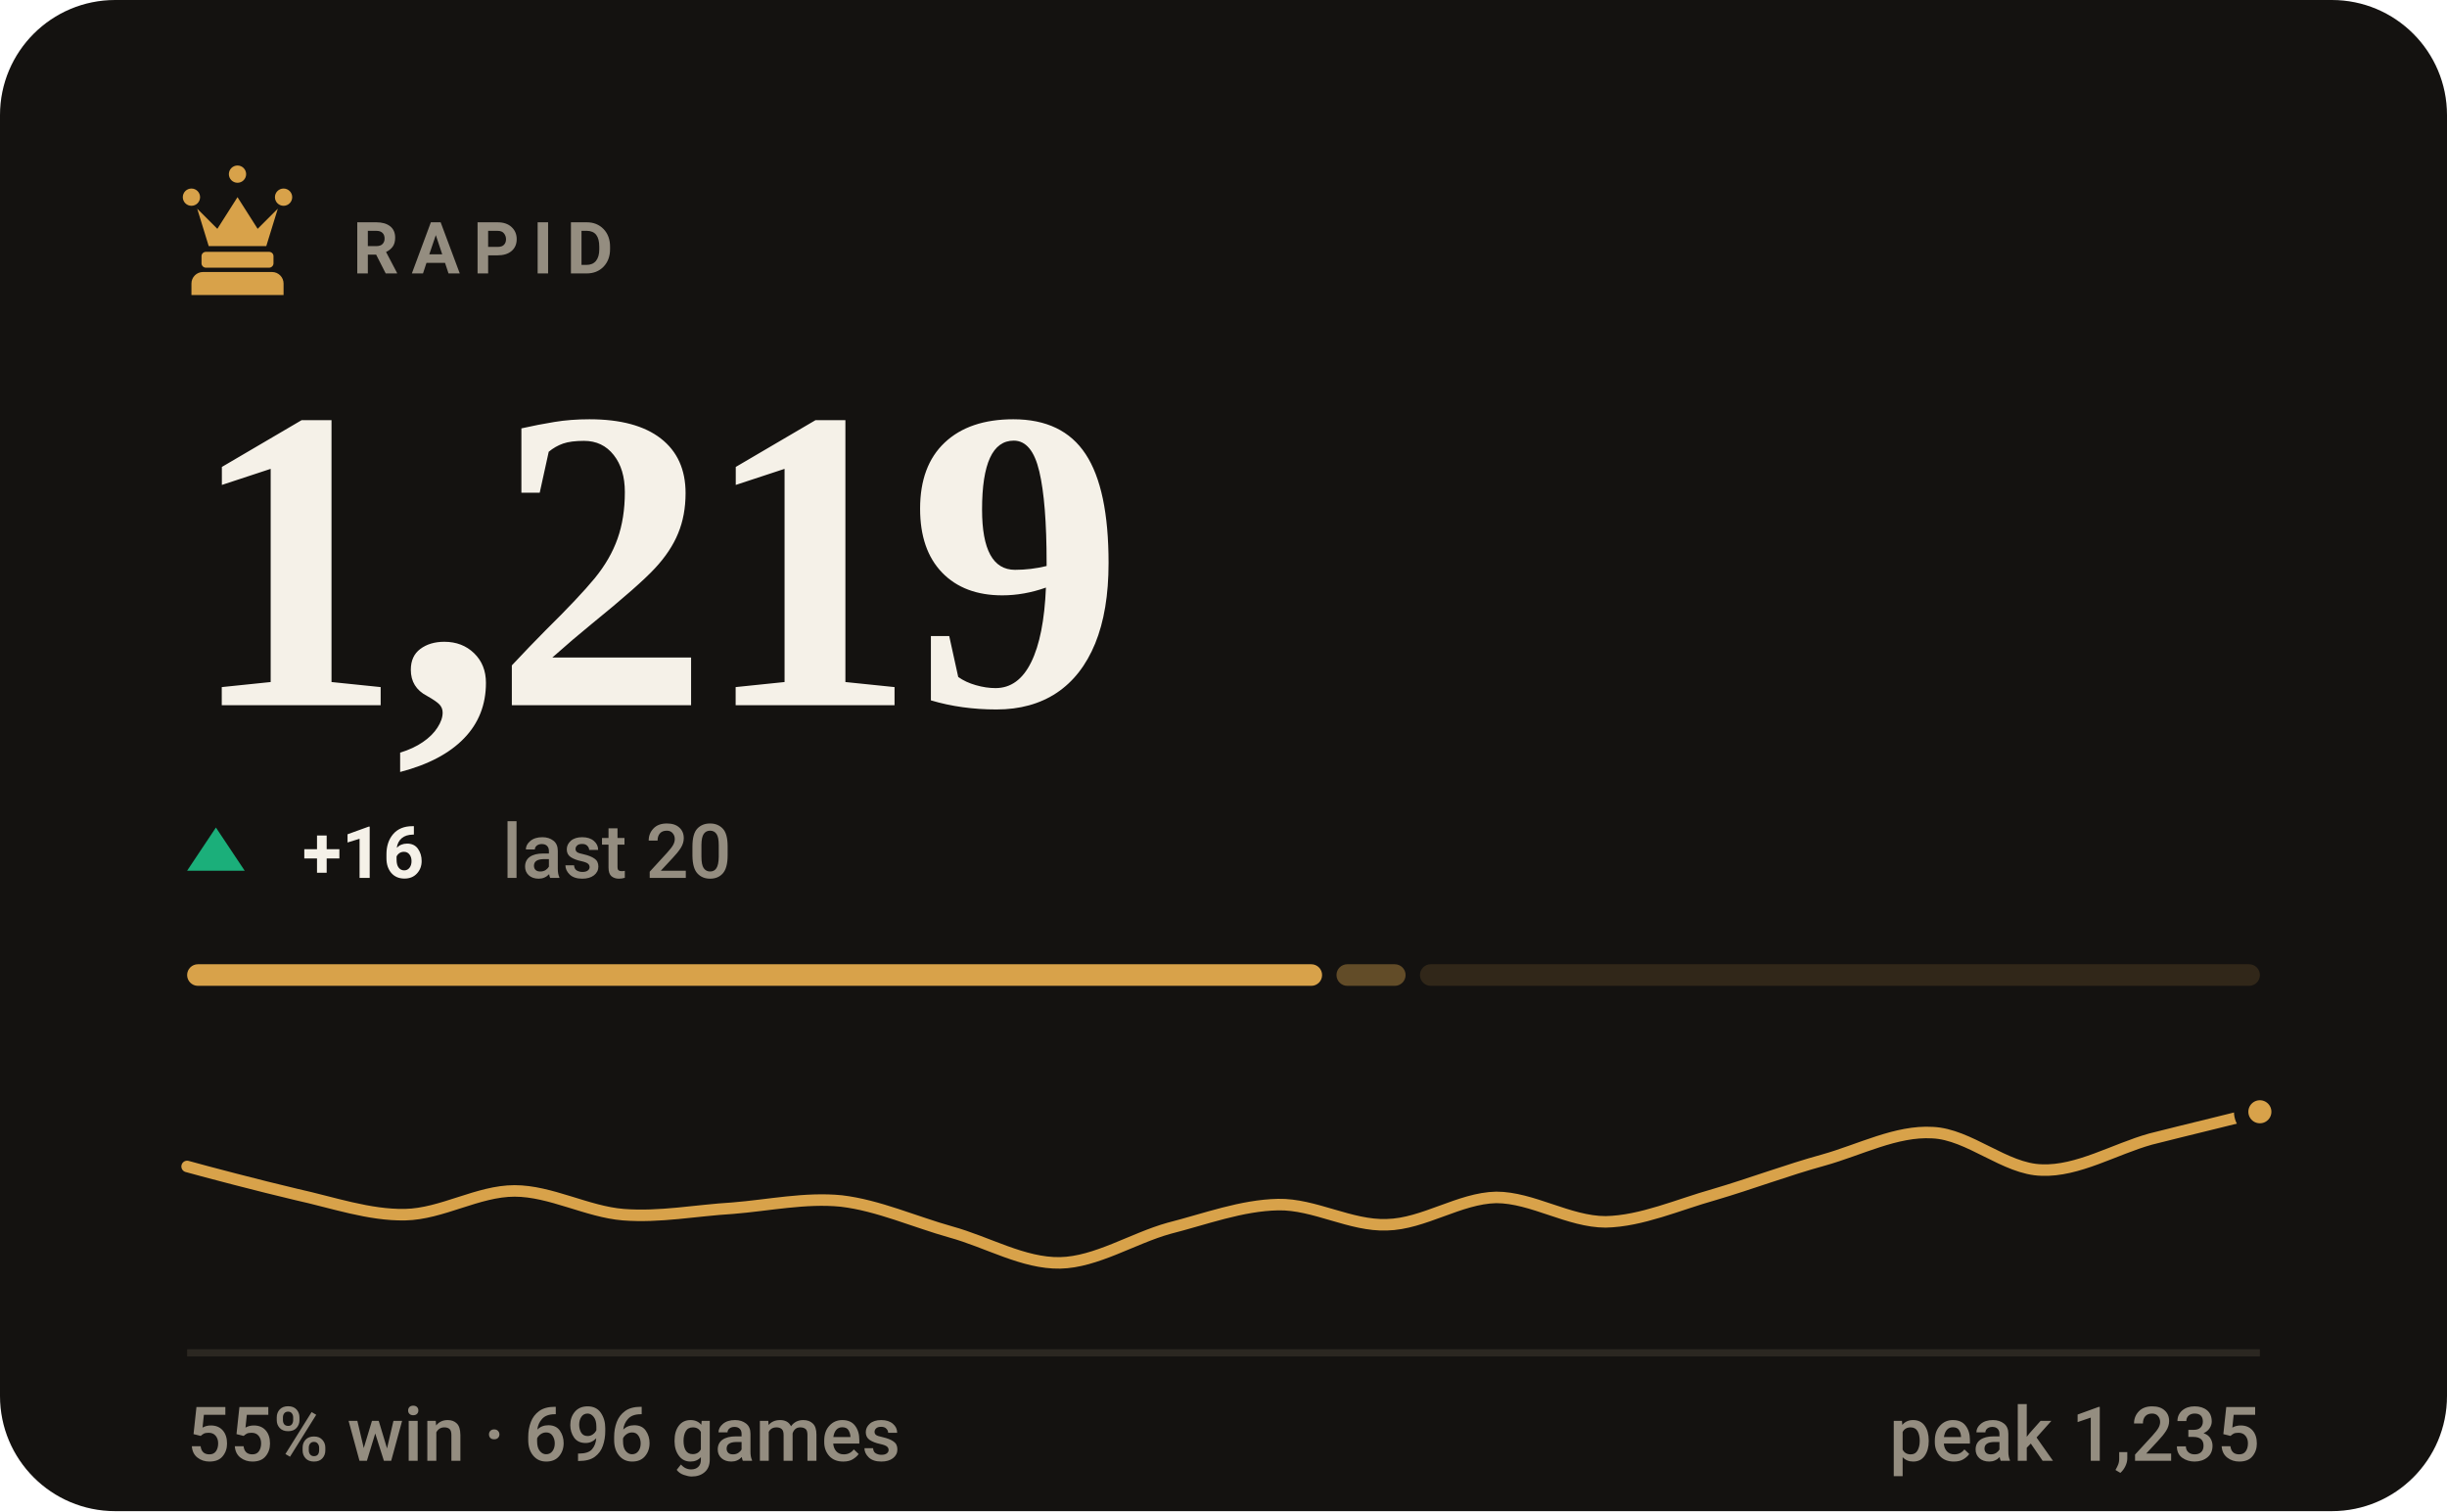
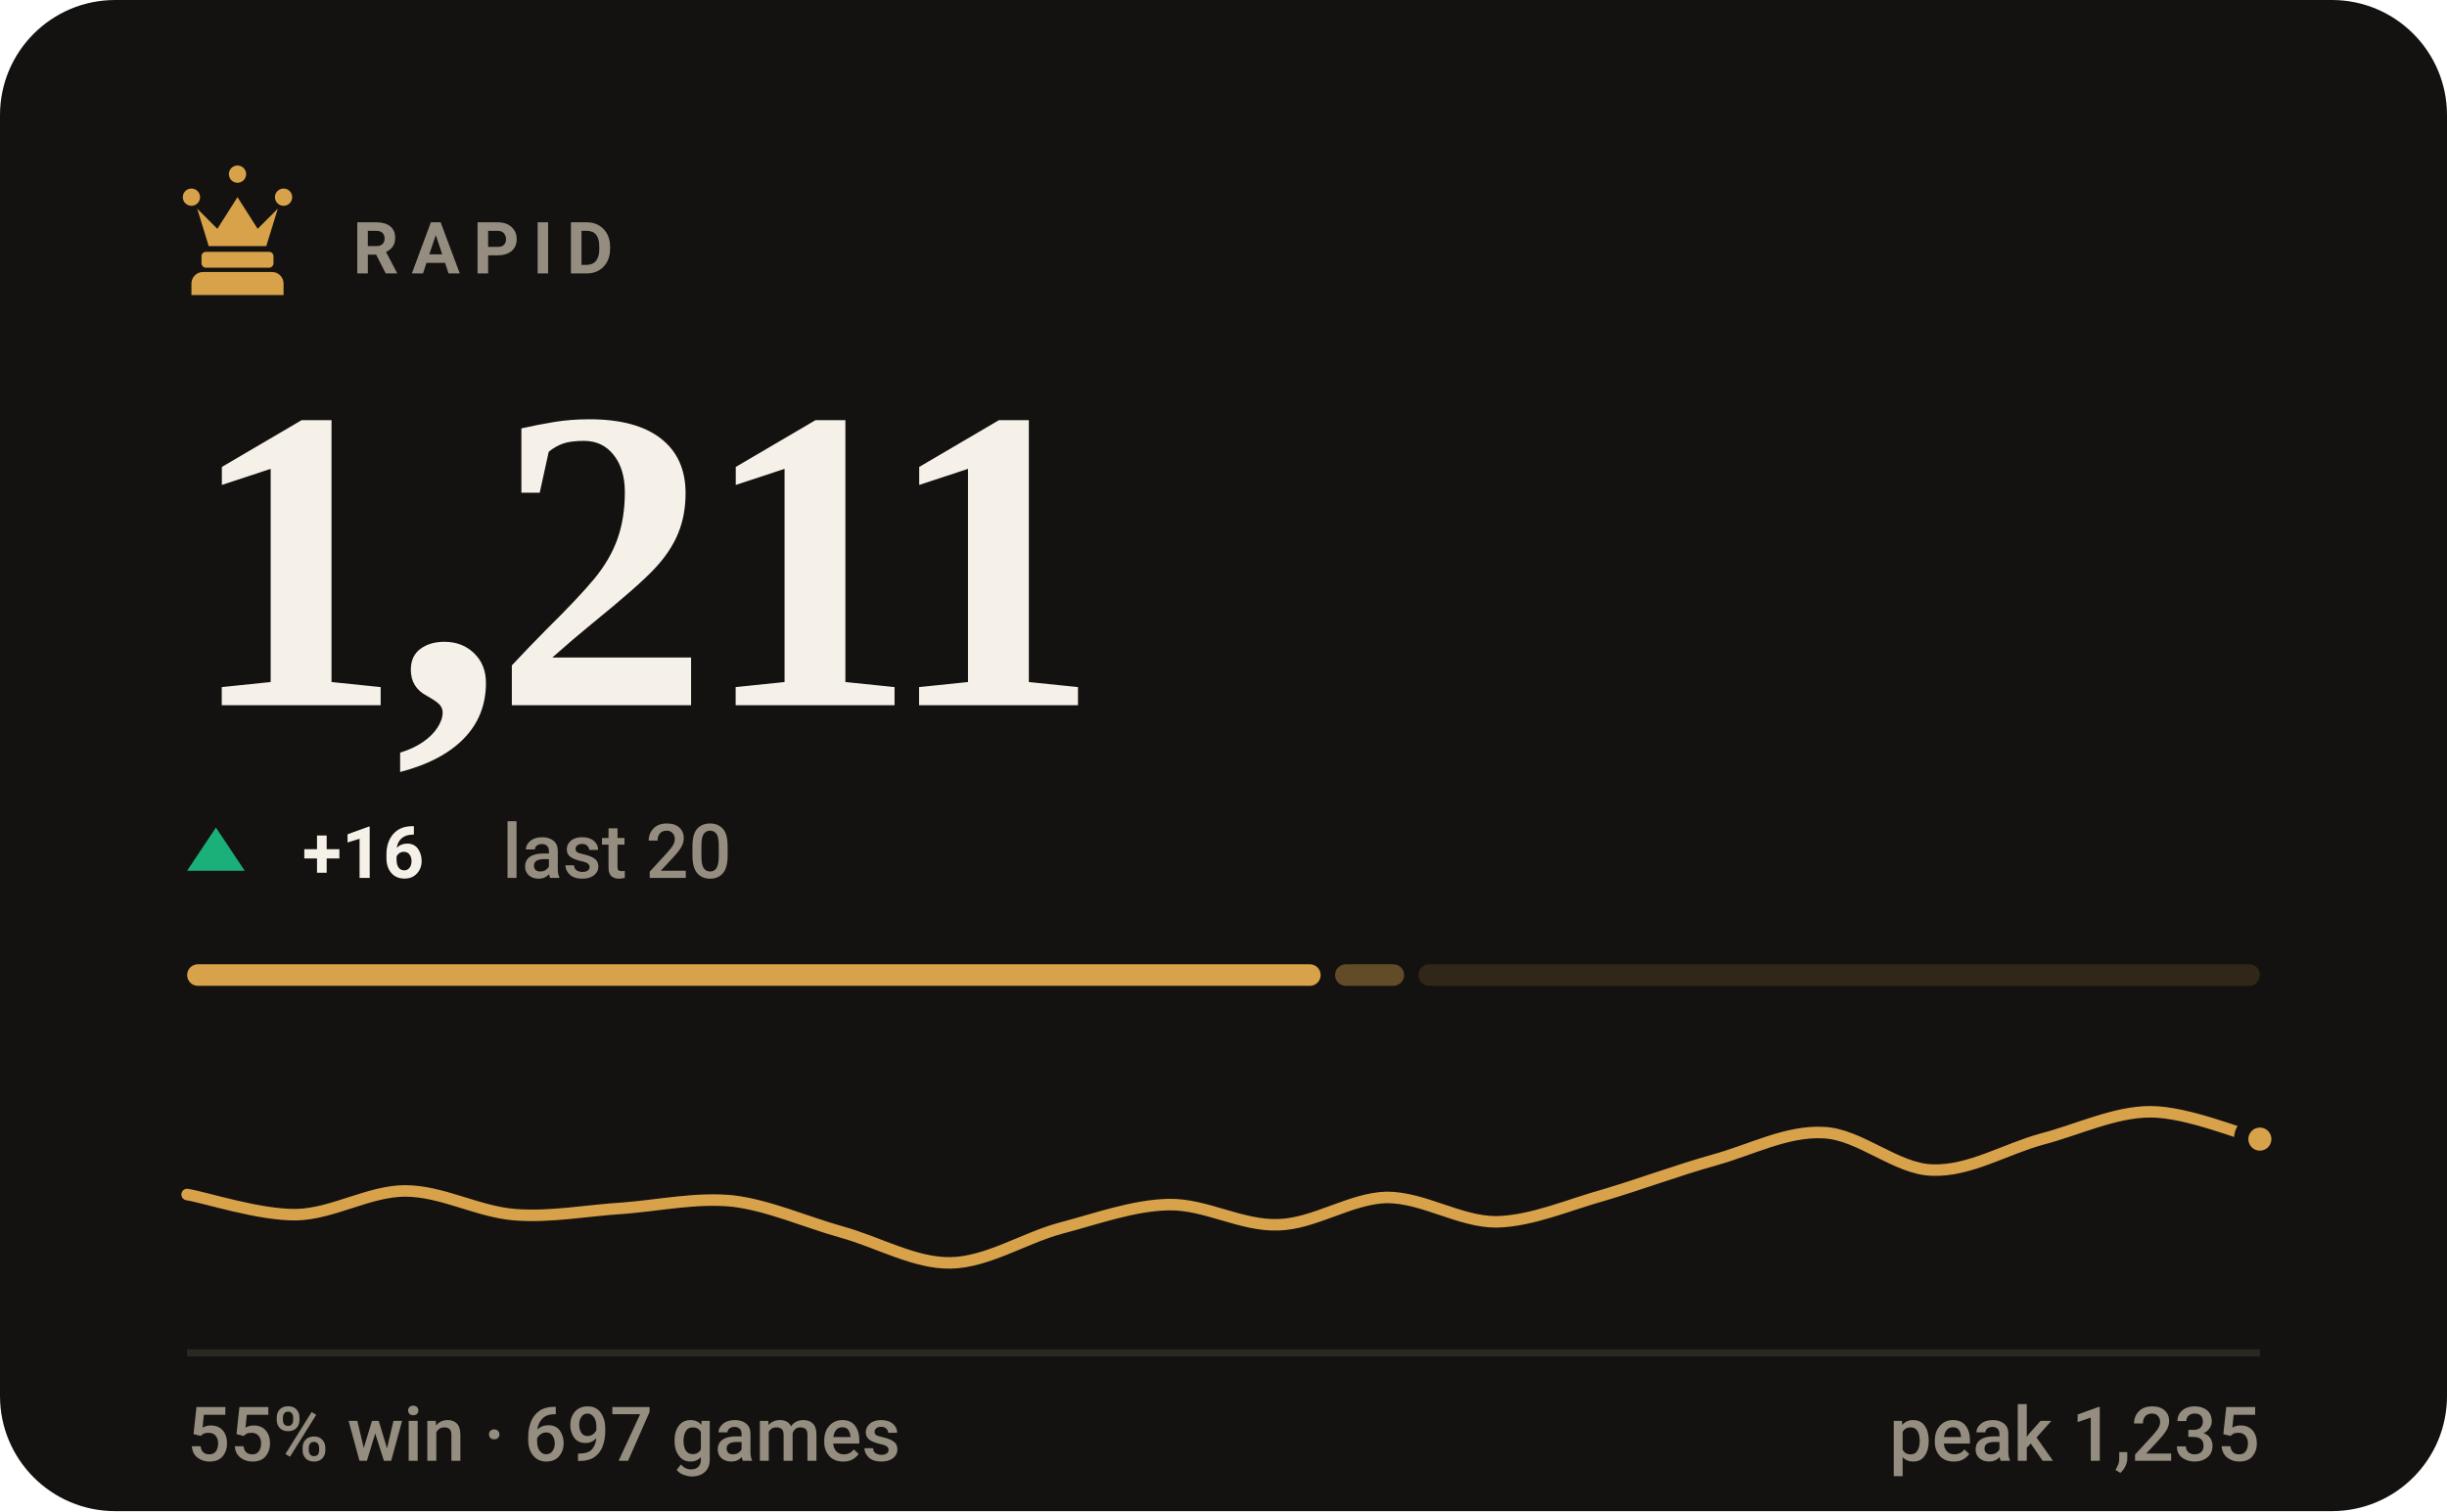
- <svg xmlns="http://www.w3.org/2000/svg" viewBox="0 0 340 210" width="340" height="210" role="img" aria-label="RAPID rating 1219, 55% win rate over 696 games">
+ <svg xmlns="http://www.w3.org/2000/svg" viewBox="0 0 340 210" width="340" height="210" role="img" aria-label="RAPID rating 1211, 55% win rate over 697 games">
  <style>svg{font-family:-apple-system,BlinkMacSystemFont,'Segoe UI',Roboto,'Helvetica Neue',Arial,sans-serif}text{fill:#f5f1e8;white-space:pre}.bg{fill:#141210}.acc{fill:#d8a24a}.win{fill:#1baf7a}.draw{fill:#8b8f96}.loss{fill:#d03b3b}.lbl{font-size:10px;font-weight:600;letter-spacing:.18em;fill:#948d80}.cap{font-size:10.5px;font-weight:500;fill:#948d80}.num{font-family:Georgia,'Times New Roman',Times,serif;font-weight:700;letter-spacing:-.02em}.tick{font-size:9px;font-weight:500;fill:#948d80;opacity:.75}.dl{font-size:10px;font-weight:600}.rule{stroke:#2b2721;stroke-width:1;fill:none}.grid{stroke:#2b2721;stroke-width:1;fill:none;opacity:.7}.ln{fill:none;stroke:#d8a24a;stroke-width:2;stroke-linecap:round;stroke-linejoin:round}.ring{stroke:#141210;stroke-width:2}.hollow{fill:none;stroke-width:1.5}.sq{fill:#f5f1e8;opacity:.035}</style>
  <rect class="bg" width="340" height="210" rx="16" />
  <g class="acc" transform="translate(23.0,21.8) scale(0.2)">
    <path d="M18 22a6 6 0 1 1 0 12 6 6 0 0 1 0-12zm64 0a6 6 0 1 1 0 12 6 6 0 0 1 0-12zM50 6a6 6 0 1 1 0 12 6 6 0 0 1 0-12zM22 36l8 26h40l8-26-14 14-14-22-14 22zM28 66h44c1.6 0 3 1.3 3 3v5c0 1.6-1.4 3-3 3H28c-1.6 0-3-1.4-3-3v-5c0-1.7 1.4-3 3-3zM26 80h48c4.4 0 8 3.6 8 8v8H18v-8c0-4.4 3.6-8 8-8z" />
  </g>
  <text class="lbl" x="49" y="38">RAPID</text>
-   <text class="num" x="26" y="98" style="font-size:60px">1,219</text>
+   <text class="num" x="26" y="98" style="font-size:60px">1,211</text>
  <path fill="#1baf7a" d="M30 115L34 121H26Z" />
  <text class="dl" x="42" y="122" fill="#1baf7a">+16</text>
  <text class="cap" x="69.8" y="122">last 20</text>
-   <rect x="26.0" y="134" width="157.7" height="3" rx="1.5" fill="#d8a24a" opacity="1" />
-   <rect x="185.7" y="134" width="9.6" height="3" rx="1.5" fill="#d8a24a" opacity="0.4" />
-   <rect x="197.3" y="134" width="116.7" height="3" rx="1.5" fill="#d8a24a" opacity="0.15" />
-   <path class="ln" style="stroke-width:1.6" d="M26.0 162.1C28.5 162.8 36.1 164.8 41.2 166.0C46.2 167.1 51.3 168.9 56.3 168.8C61.4 168.7 66.4 165.5 71.5 165.5C76.5 165.5 81.6 168.4 86.6 168.8C91.7 169.2 96.7 168.2 101.8 167.9C106.8 167.5 111.9 166.4 116.9 166.9C122.0 167.5 127.1 169.8 132.1 171.2C137.2 172.6 142.2 175.6 147.3 175.5C152.3 175.4 157.4 172.1 162.4 170.7C167.5 169.4 172.5 167.5 177.6 167.4C182.6 167.3 187.7 170.4 192.7 170.2C197.8 170.1 202.8 166.5 207.9 166.4C212.9 166.4 218.0 169.8 223.1 169.8C228.1 169.7 233.2 167.4 238.2 166.0C243.3 164.5 248.3 162.6 253.4 161.2C258.4 159.8 263.5 157.1 268.5 157.4C273.6 157.6 278.6 162.5 283.7 162.6C288.7 162.8 293.8 159.7 298.8 158.3C303.9 157.0 311.5 155.2 314.0 154.5" />
-   <circle class="acc ring" cx="314.0" cy="154.5" r="2.6" />
+   <rect x="26.0" y="134" width="157.5" height="3" rx="1.5" fill="#d8a24a" opacity="1" />
+   <rect x="185.5" y="134" width="9.6" height="3" rx="1.5" fill="#d8a24a" opacity="0.4" />
+   <rect x="197.1" y="134" width="116.9" height="3" rx="1.5" fill="#d8a24a" opacity="0.15" />
+   <path class="ln" style="stroke-width:1.6" d="M26.0 166.0C28.5 166.4 36.1 168.9 41.2 168.8C46.2 168.7 51.3 165.5 56.3 165.5C61.4 165.5 66.4 168.4 71.5 168.8C76.5 169.2 81.6 168.2 86.6 167.9C91.7 167.5 96.7 166.4 101.8 166.9C106.8 167.5 111.9 169.8 116.9 171.2C122.0 172.6 127.1 175.6 132.1 175.5C137.2 175.4 142.2 172.1 147.3 170.7C152.3 169.4 157.4 167.5 162.4 167.4C167.5 167.3 172.5 170.4 177.6 170.2C182.6 170.1 187.7 166.5 192.7 166.4C197.8 166.4 202.8 169.8 207.9 169.8C212.9 169.7 218.0 167.4 223.1 166.0C228.1 164.5 233.2 162.6 238.2 161.2C243.3 159.8 248.3 157.1 253.4 157.4C258.4 157.6 263.5 162.5 268.5 162.6C273.6 162.8 278.6 159.7 283.7 158.3C288.7 157.0 293.8 154.5 298.8 154.5C303.9 154.5 311.5 157.7 314.0 158.3" />
+   <circle class="acc ring" cx="314.0" cy="158.3" r="2.6" />
  <line class="rule" x1="26" y1="188" x2="314" y2="188" />
-   <text class="cap" x="26" y="203">55% win · 696 games</text>
+   <text class="cap" x="26" y="203">55% win · 697 games</text>
  <text class="cap" x="314" y="203" text-anchor="end">peak 1,235</text>
</svg>
